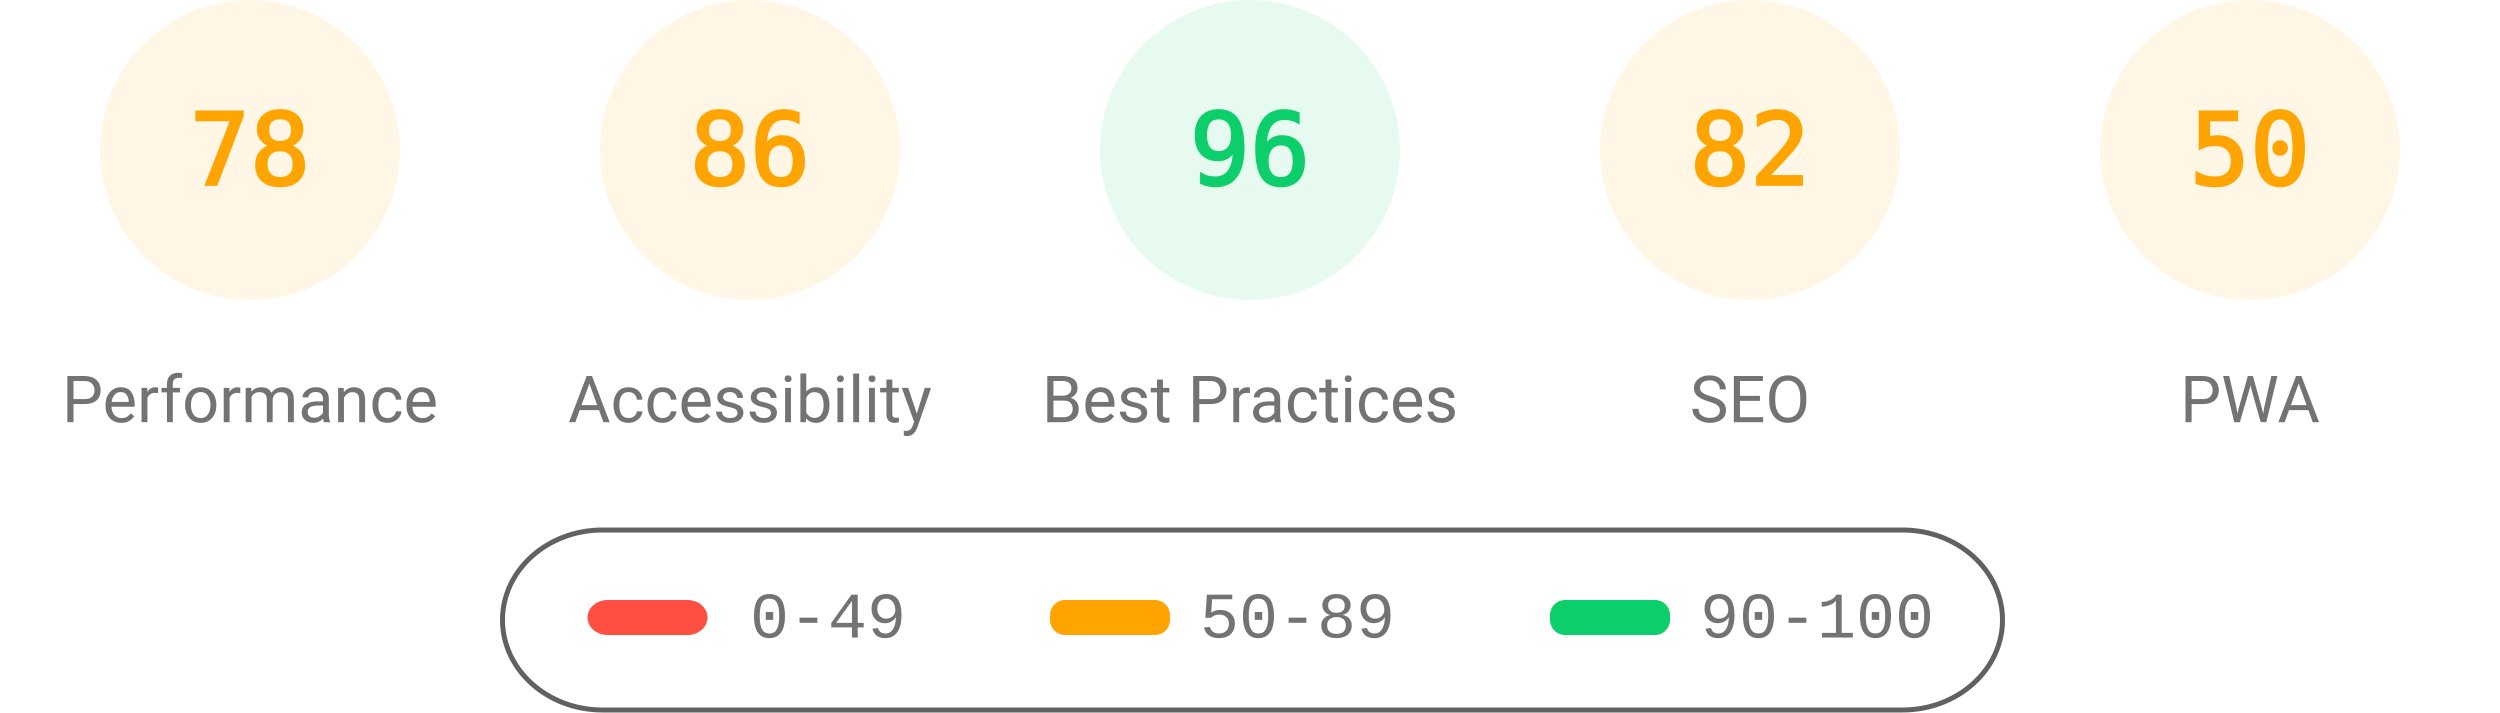
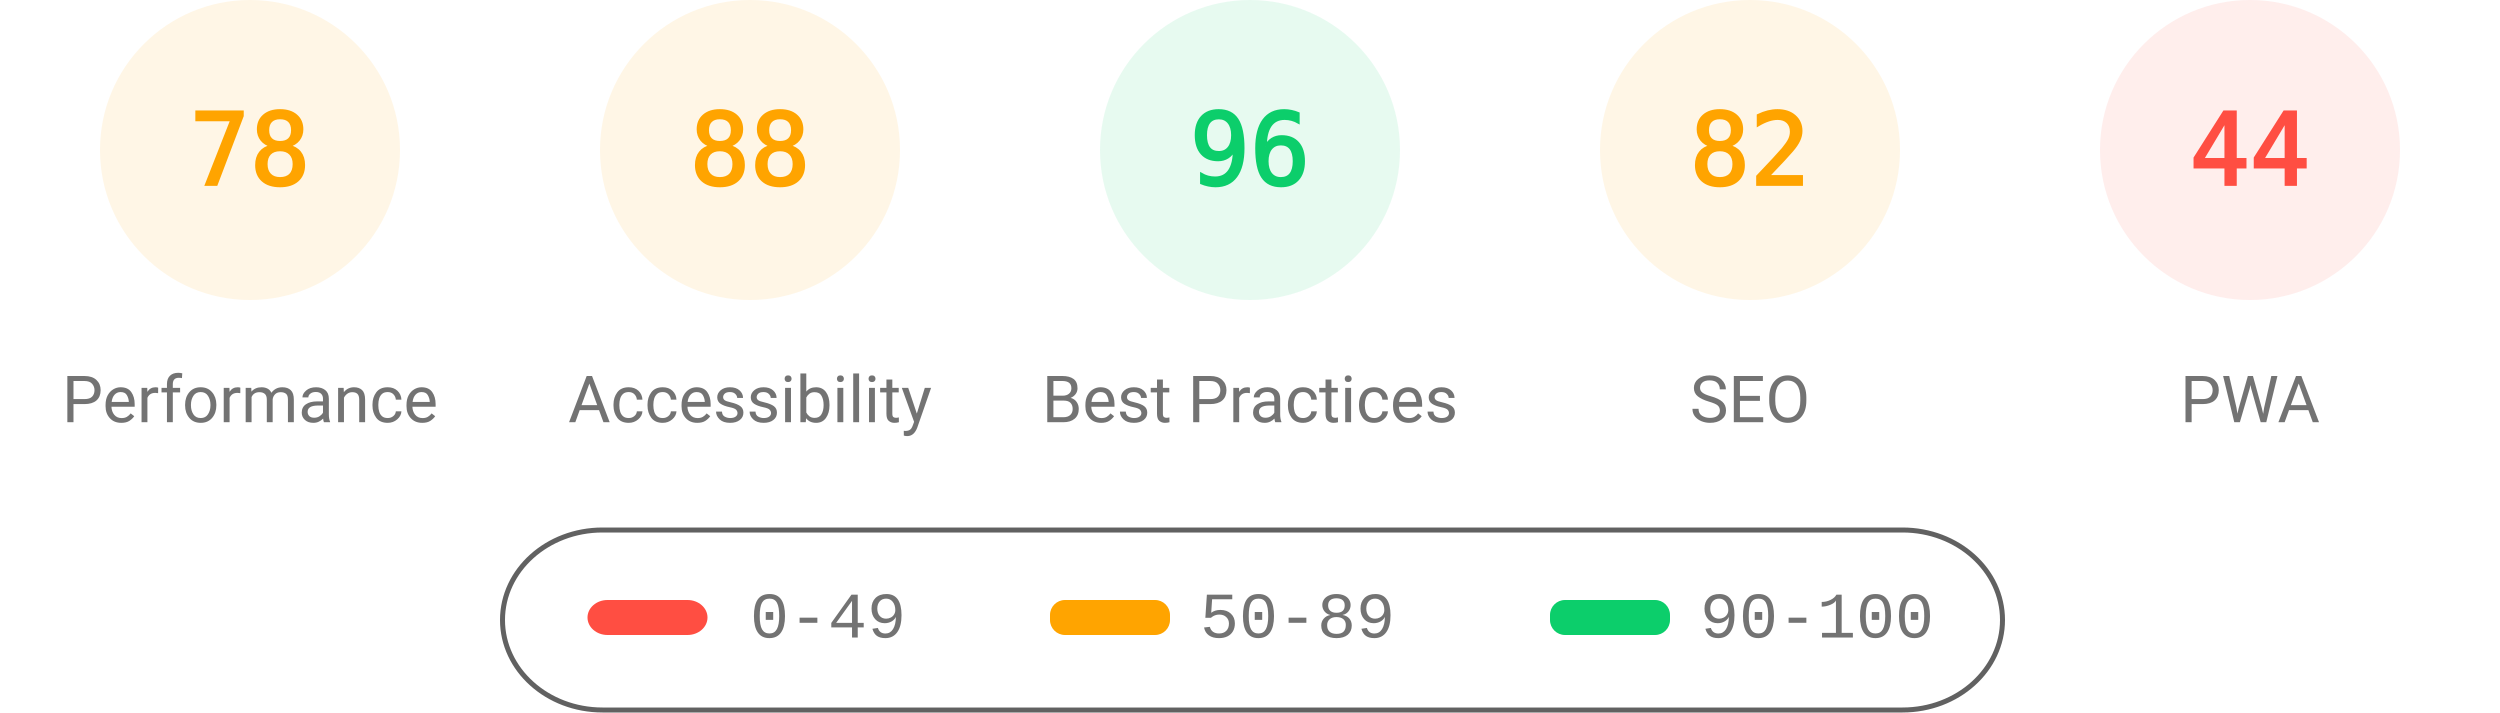
<svg xmlns="http://www.w3.org/2000/svg" fill="none" width="1000" height="285">
  <style>.gauge-base{opacity:.1}.gauge-arc{fill:none;animation-delay:250ms;stroke-linecap:round;transform:rotate(-90deg);transform-origin:100px 60px;animation:load-gauge 1s ease forwards}.guage-text{font-size:40px;font-family:monospace;text-align:center}.guage-red{color:#ff4e42;fill:#ff4e42;stroke:#ff4e42}.guage-orange{color:#ffa400;fill:#ffa400;stroke:#ffa400}.guage-green{color:#0cce6b;fill:#0cce6b;stroke:#0cce6b}.guage-undefined{color:#5c5c5c;fill:#5c5c5c;stroke:#5c5c5c}.guage-title{color:#737373;fill:#737373;stroke:none;font-size:26px;line-height:26px;font-family:Roboto,Halvetica,Arial,sans-serif}@keyframes load-gauge{from{stroke-dasharray:0 352.858}}</style>
  <svg class="guage-div guage-perf guage-orange" viewBox="0 0 200 200" width="200" height="200">
    <circle class="gauge-base" r="56" cx="100" cy="60" stroke-width="8" />
    <circle class="gauge-arc guage-arc-1" r="56" cx="100" cy="60" stroke-width="8" style="stroke-dasharray:274.449,351.858" />
    <text class="guage-text" x="100" y="60" alignment-baseline="central" dominant-baseline="central" text-anchor="middle">78</text>
    <text class="guage-title" x="100" y="160" alignment-baseline="central" dominant-baseline="central" text-anchor="middle">Performance</text>
  </svg>
  <svg class="guage-div guage-acc guage-orange" viewBox="0 0 200 200" width="200" height="200" x="200">
    <circle class="gauge-base" r="56" cx="100" cy="60" stroke-width="8" />
-     <circle class="gauge-arc guage-arc-2" r="56" cx="100" cy="60" stroke-width="8" style="stroke-dasharray:302.598,351.858" />
-     <text class="guage-text" x="100" y="60" alignment-baseline="central" dominant-baseline="central" text-anchor="middle">86</text>
+     <circle class="gauge-arc guage-arc-2" r="56" cx="100" cy="60" stroke-width="8" style="stroke-dasharray:309.635,351.858" />
+     <text class="guage-text" x="100" y="60" alignment-baseline="central" dominant-baseline="central" text-anchor="middle">88</text>
    <text class="guage-title" x="100" y="160" alignment-baseline="central" dominant-baseline="central" text-anchor="middle">Accessibility</text>
  </svg>
  <svg class="guage-div guage-best guage-green" viewBox="0 0 200 200" width="200" height="200" x="400">
    <circle class="gauge-base" r="56" cx="100" cy="60" stroke-width="8" />
    <circle class="gauge-arc guage-arc-3" r="56" cx="100" cy="60" stroke-width="8" style="stroke-dasharray:337.784,351.858" />
    <text class="guage-text" x="100" y="60" alignment-baseline="central" dominant-baseline="central" text-anchor="middle">96</text>
    <text class="guage-title" x="100" y="160" alignment-baseline="central" dominant-baseline="central" text-anchor="middle">Best Practices</text>
  </svg>
  <svg class="guage-div guage-seo guage-orange" viewBox="0 0 200 200" width="200" height="200" x="600">
    <circle class="gauge-base" r="56" cx="100" cy="60" stroke-width="8" />
    <circle class="gauge-arc guage-arc-4" r="56" cx="100" cy="60" stroke-width="8" style="stroke-dasharray:288.524,351.858" />
    <text class="guage-text" x="100" y="60" alignment-baseline="central" dominant-baseline="central" text-anchor="middle">82</text>
    <text class="guage-title" x="100" y="160" alignment-baseline="central" dominant-baseline="central" text-anchor="middle">SEO</text>
  </svg>
-   <svg class="guage-div guage-pwa guage-orange" viewBox="0 0 200 200" width="200" height="200" x="800">
+   <svg class="guage-div guage-pwa guage-red" viewBox="0 0 200 200" width="200" height="200" x="800">
    <circle class="gauge-base" r="56" cx="100" cy="60" stroke-width="8" />
-     <circle class="gauge-arc guage-arc-4" r="56" cx="100" cy="60" stroke-width="8" style="stroke-dasharray:175.929,351.858" />
-     <text class="guage-text" x="100" y="60" alignment-baseline="central" dominant-baseline="central" text-anchor="middle">50</text>
+     <circle class="gauge-arc guage-arc-4" r="56" cx="100" cy="60" stroke-width="8" style="stroke-dasharray:154.818,351.858" />
+     <text class="guage-text" x="100" y="60" alignment-baseline="central" dominant-baseline="central" text-anchor="middle">44</text>
    <text class="guage-title" x="100" y="160" alignment-baseline="central" dominant-baseline="central" text-anchor="middle">PWA</text>
  </svg>
  <svg width="604" height="76" x="200" y="210">
    <path fill="none" id="canvas_background" d="M-1-1h604v80H-1z" />
    <rect fill-opacity="0" stroke="#616161" stroke-width="2" rx="40" id="svg_2" height="72" width="600" y="2" x="1" fill="#000" />
    <rect stroke="#000" rx="8" id="svg_3" height="14" width="48" y="30" x="35" stroke-opacity="null" stroke-width="0" fill="#ff4e42" />
    <rect stroke="#000" rx="6" id="svg_4" height="14" width="48" y="30" x="220" stroke-opacity="null" stroke-width="0" fill="#ffa400" />
    <rect stroke="#000" rx="6" id="svg_5" height="14" width="48" y="30" x="420" stroke-opacity="null" stroke-width="0" fill="#0cce6b" />
    <text xml:space="preserve" text-anchor="start" font-family="'Courier New', Courier, monospace" font-size="26" id="svg_6" y="45" x="100" stroke-opacity="null" stroke-width="0" stroke="#000" fill="#737373">0-49</text>
    <text xml:space="preserve" text-anchor="start" font-family="'Courier New', Courier, monospace" font-size="26" id="svg_7" y="45" x="280" stroke-opacity="null" stroke-width="0" stroke="#000" fill="#737373">50-89</text>
    <text xml:space="preserve" text-anchor="start" font-family="'Courier New', Courier, monospace" font-size="26" id="svg_8" y="45" x="480" stroke-opacity="null" stroke-width="0" stroke="#000" fill="#737373">90-100</text>
  </svg>
</svg>
